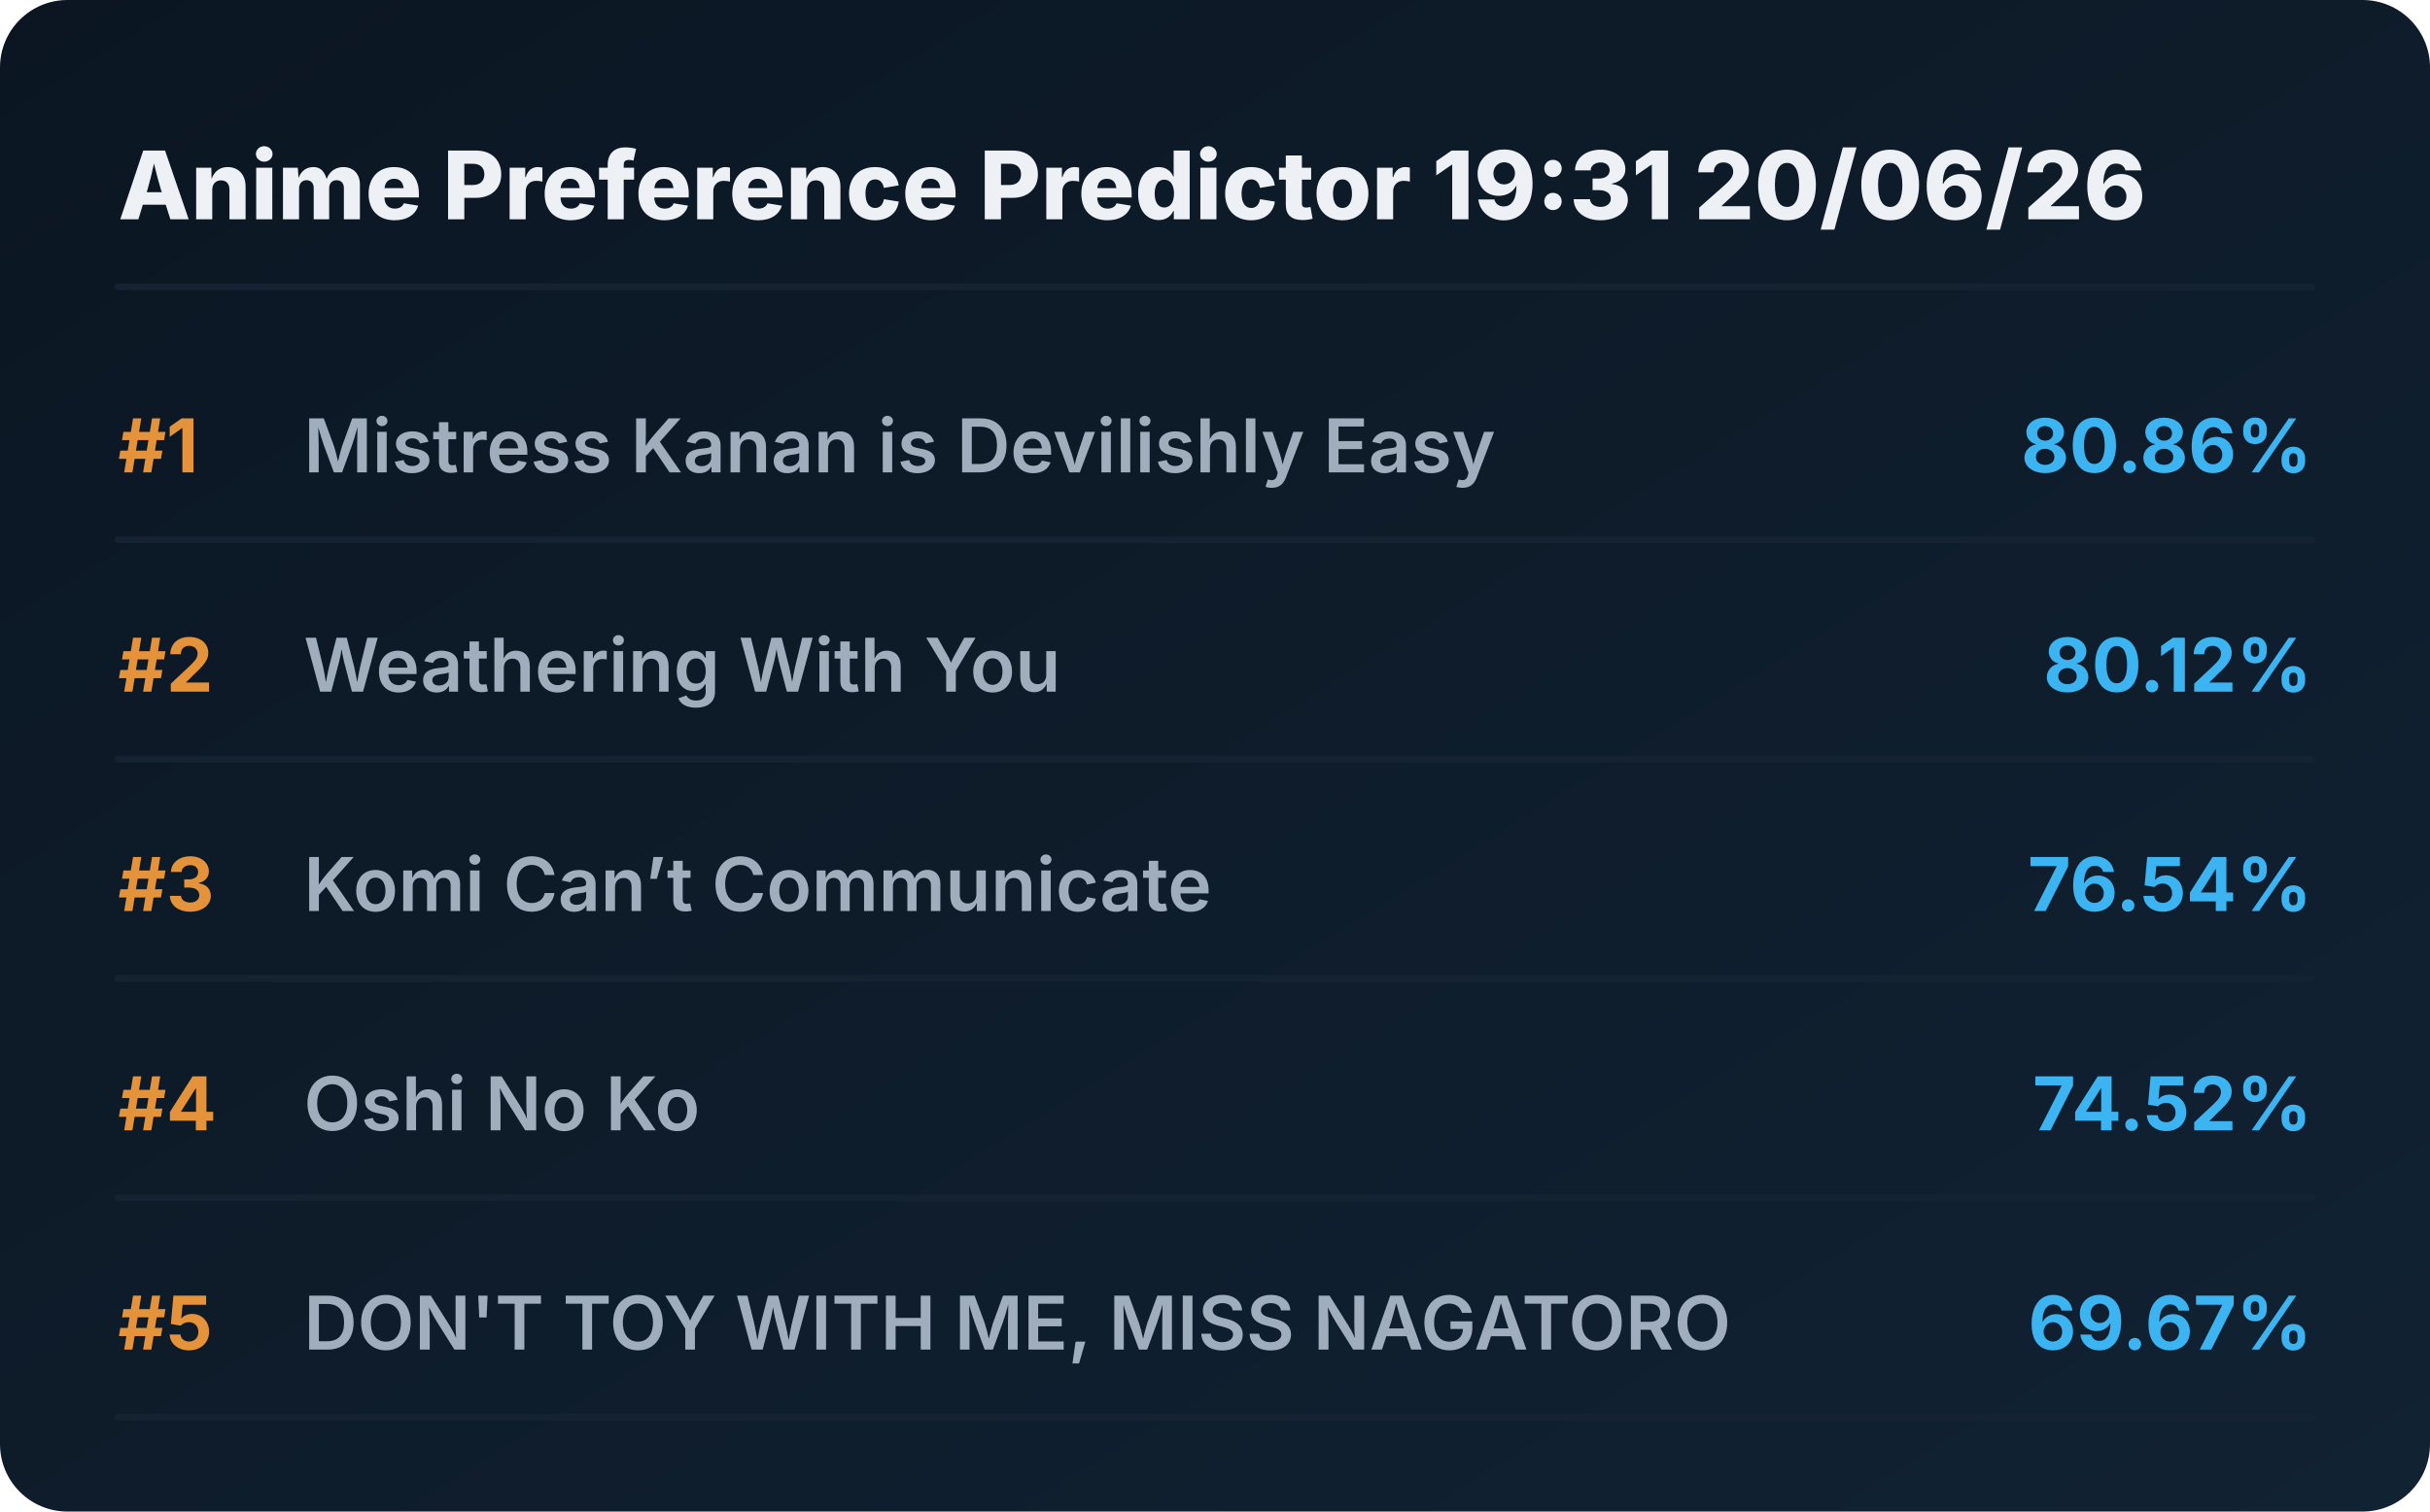
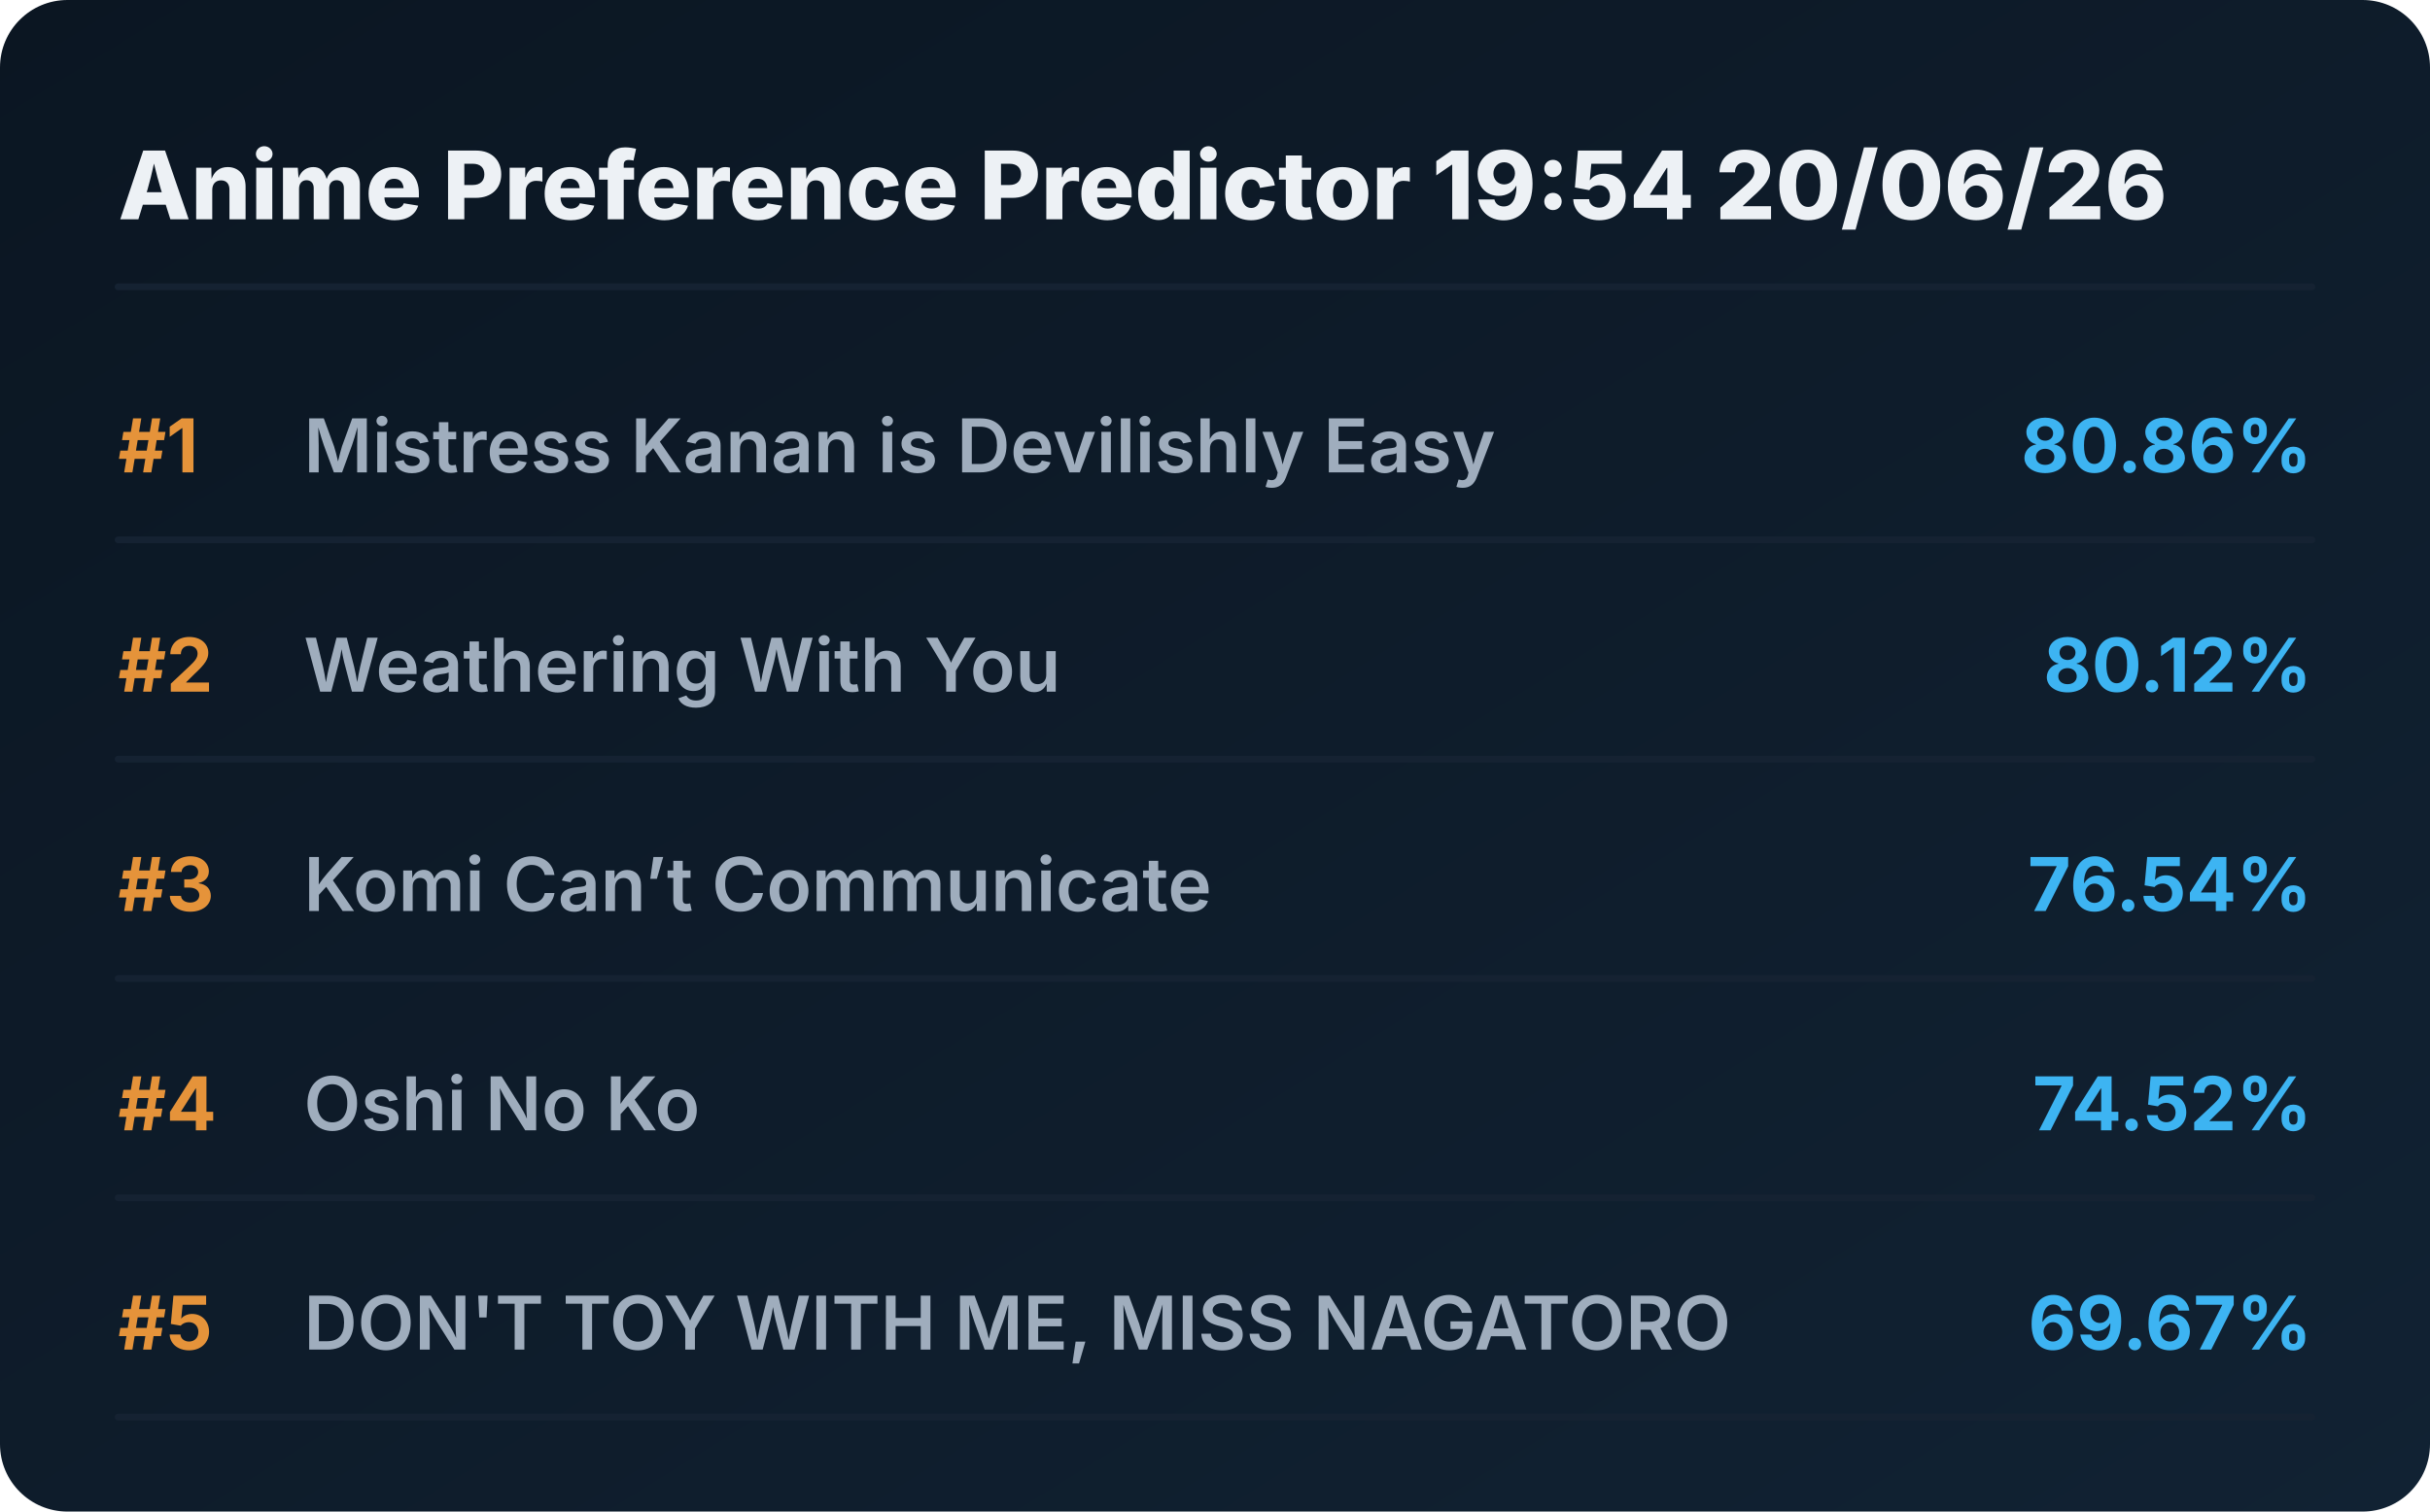
<svg xmlns="http://www.w3.org/2000/svg" viewBox="0 0 720 448" preserveAspectRatio="xMidYMid meet" style="width: 100%; height: auto; max-width: 720px;">
  <defs>
    <linearGradient id="boxGrad" x1="0%" y1="0%" x2="100%" y2="100%">
      <stop offset="0%" stop-color="#0b1622" />
      <stop offset="100%" stop-color="#112233" />
    </linearGradient>
    <clipPath id="titleClip">
      <rect x="90" y="0" width="510" height="100%" />
    </clipPath>
  </defs>
  <style>
    .bg { fill: url(#boxGrad); rx: 20px; }
    .header { font-family: 'Overpass', 'Inter', system-ui, sans-serif; font-weight: 800; font-size: 28px; fill: #edf1f5; }
    .rank { font-family: 'Overpass', 'Inter', system-ui, sans-serif; font-weight: 700; font-size: 22px; fill: #e5933a; }
    .title { font-family: 'Overpass', 'Inter', system-ui, sans-serif; font-weight: 600; font-size: 22px; fill: #9fadbd; }
    .score { font-family: 'Overpass', 'Inter', system-ui, sans-serif; font-weight: 700; font-size: 22px; fill: #3db4f2; }
    .line { stroke: #152232; stroke-width: 2; stroke-linecap: round; }
  </style>
  <rect class="bg" width="720" height="448" />
-   <text x="35" y="65" class="header">Anime Preference Predictor 19:31 20/06/26</text>
+   <text x="35" y="65" class="header">Anime Preference Predictor 19:54 20/06/26</text>
  <line x1="35" y1="85" x2="685" y2="85" class="line" />
  <g transform="translate(0, 0)">
    <text x="35" y="140" class="rank">#1</text>
    <text x="90" y="140" class="title">Mistress Kanan is Devilishly Easy</text>
    <text x="685" y="140" class="score" text-anchor="end">80.86%</text>
    <line x1="35" y1="160" x2="685" y2="160" class="line" />
  </g>
  <g transform="translate(0, 65)">
    <text x="35" y="140" class="rank">#2</text>
    <text x="90" y="140" class="title">Weathering With You</text>
    <text x="685" y="140" class="score" text-anchor="end">80.12%</text>
    <line x1="35" y1="160" x2="685" y2="160" class="line" />
  </g>
  <g transform="translate(0, 130)">
    <text x="35" y="140" class="rank">#3</text>
    <text x="90" y="140" class="title">Komi Can’t Communicate</text>
    <text x="685" y="140" class="score" text-anchor="end">76.54%</text>
    <line x1="35" y1="160" x2="685" y2="160" class="line" />
  </g>
  <g transform="translate(0, 195)">
    <text x="35" y="140" class="rank">#4</text>
    <text x="90" y="140" class="title">Oshi No Ko</text>
    <text x="685" y="140" class="score" text-anchor="end">74.52%</text>
    <line x1="35" y1="160" x2="685" y2="160" class="line" />
  </g>
  <g transform="translate(0, 260)">
    <text x="35" y="140" class="rank">#5</text>
    <text x="90" y="140" class="title">DON'T TOY WITH ME, MISS NAGATORO</text>
    <text x="685" y="140" class="score" text-anchor="end">69.67%</text>
    <line x1="35" y1="160" x2="685" y2="160" class="line" />
  </g>
</svg>
